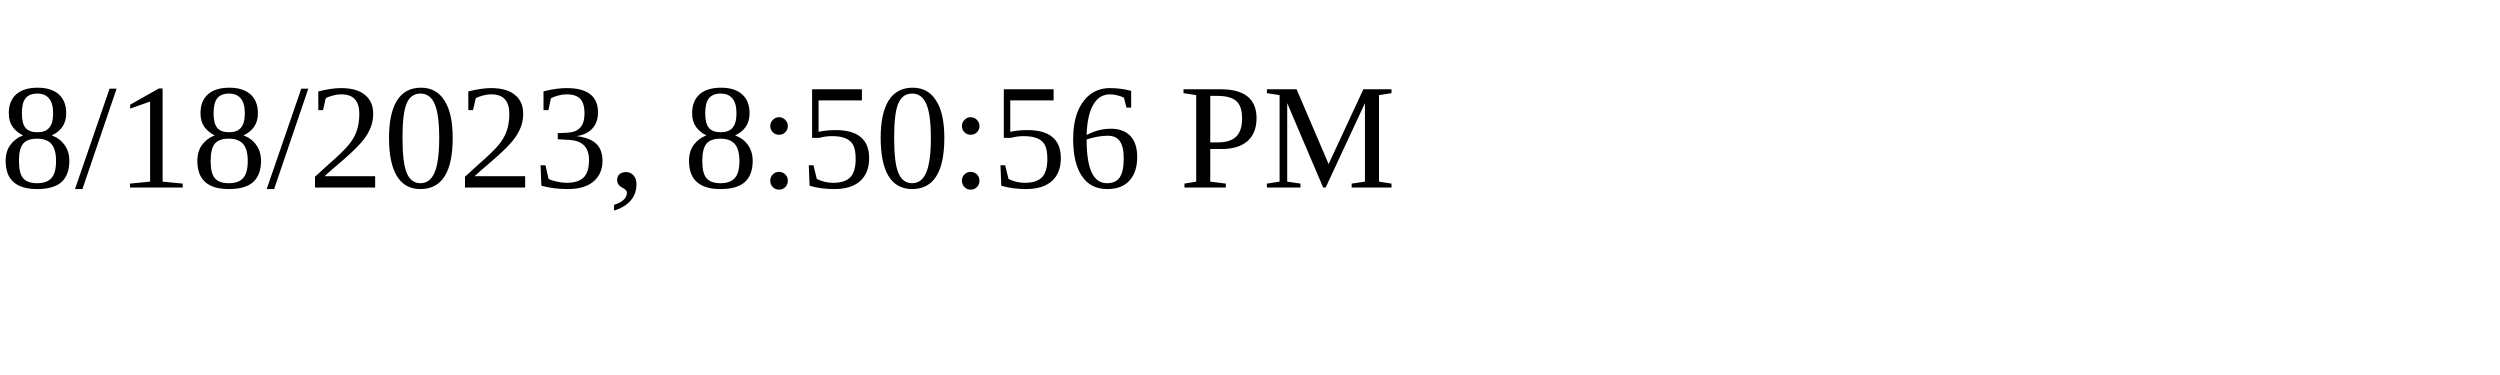
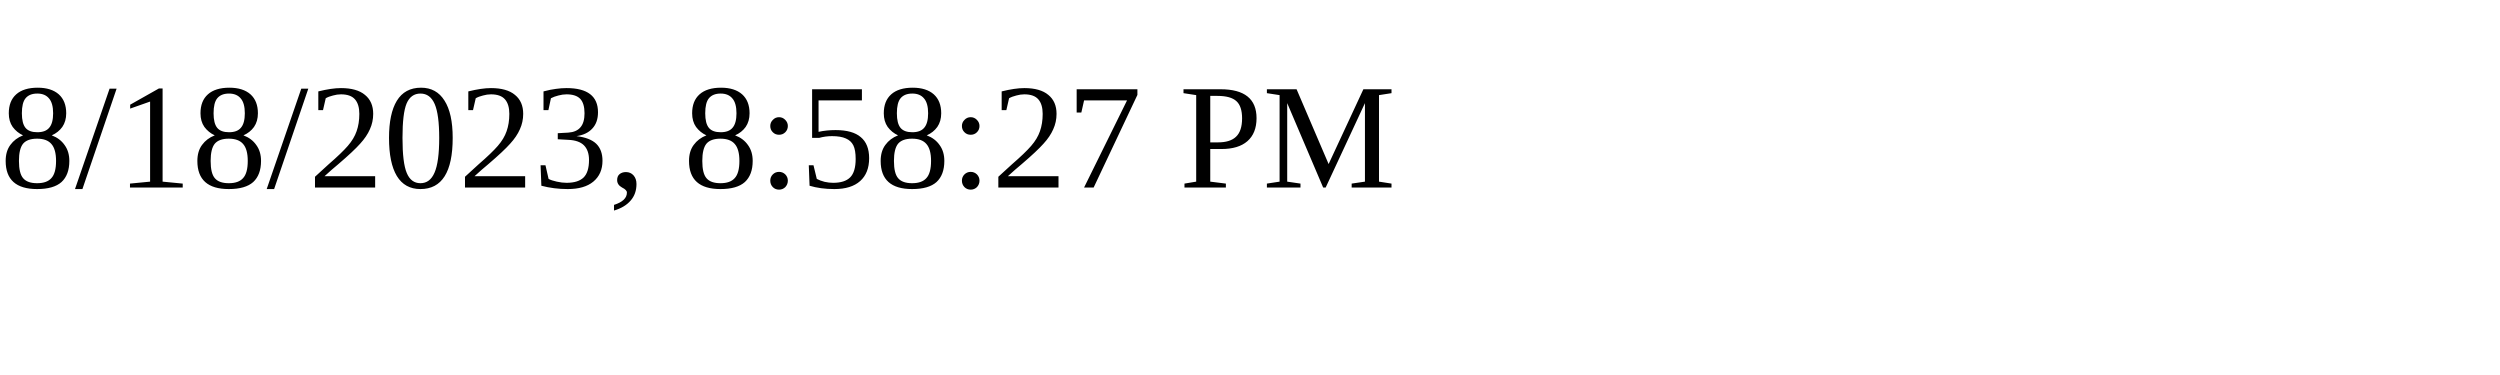
<svg xmlns="http://www.w3.org/2000/svg" height="30" width="200">
-   <text x="0" y="15">8/18/2023, 8:50:56 PM</text>
+   <text x="0" y="15">8/18/2023, 8:58:27 PM</text>
</svg>
